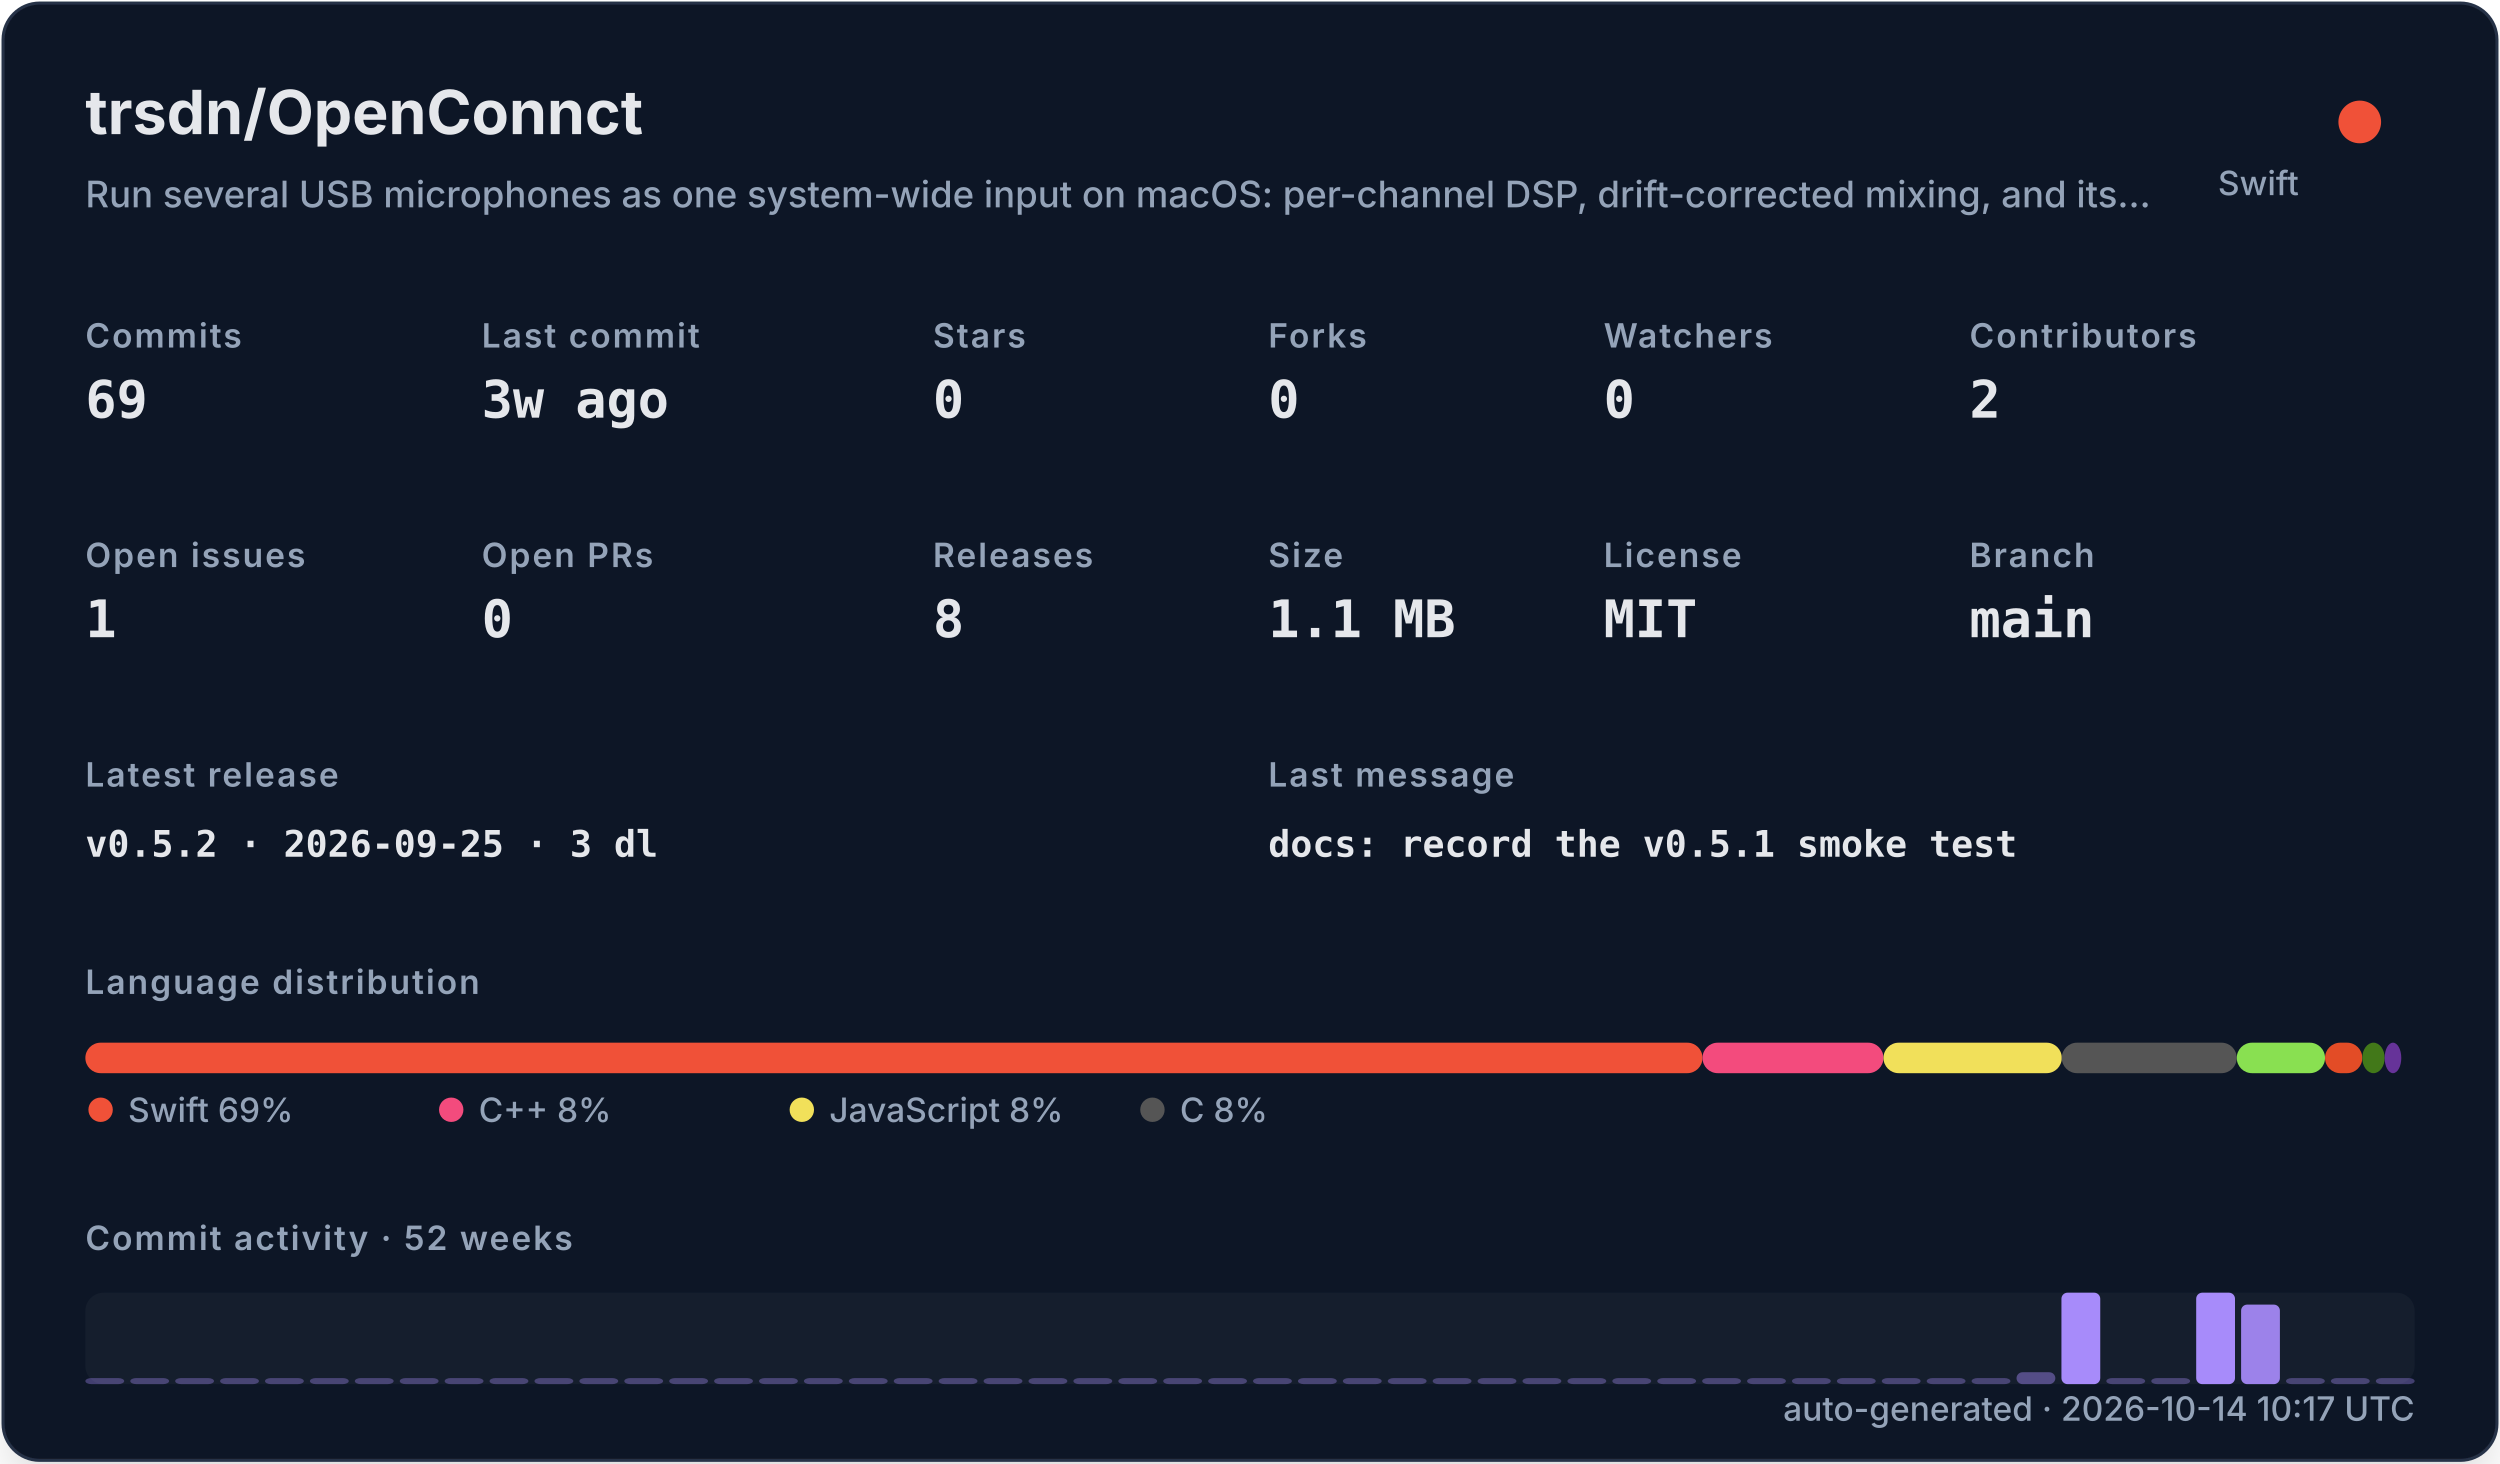
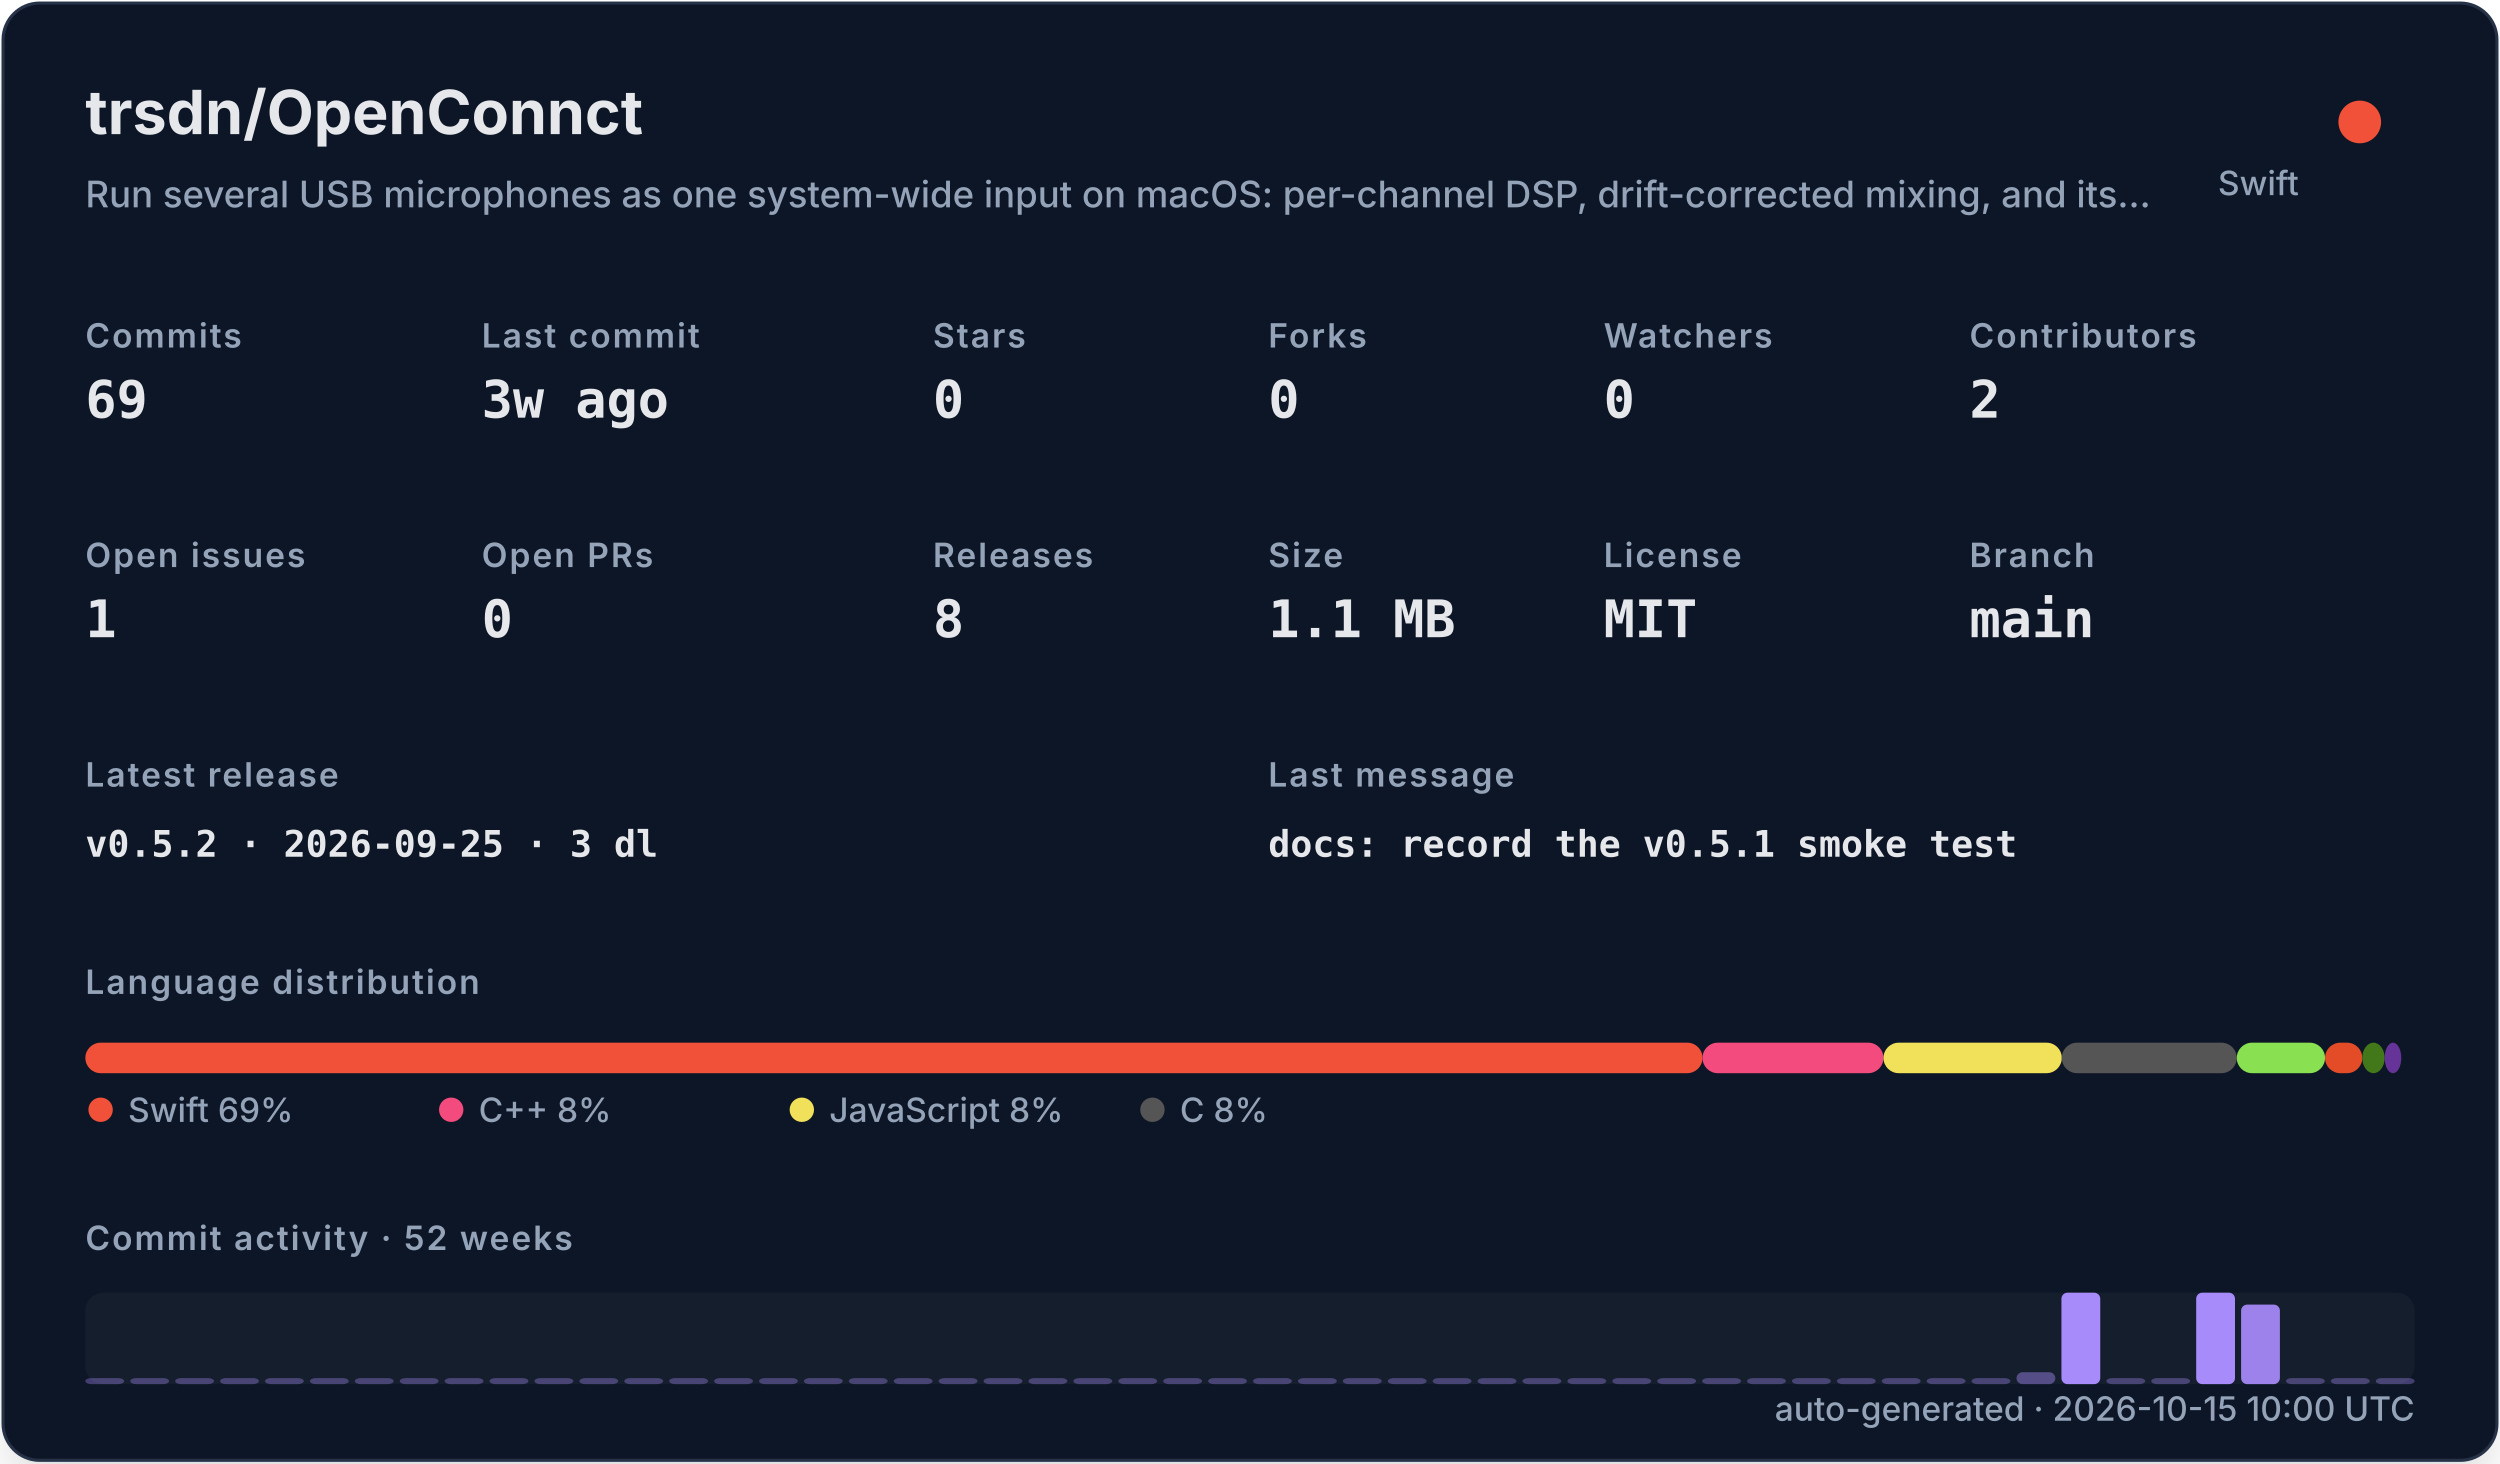
<svg xmlns="http://www.w3.org/2000/svg" width="820" height="480" viewBox="0 0 820 480" role="img">
  <defs>
    <filter id="shadow" x="-10%" y="-10%" width="120%" height="120%">
      <feDropShadow dx="0" dy="8" stdDeviation="10" flood-color="#000000" flood-opacity="0.16" />
    </filter>
    <style>
    .title { font: 700 20px -apple-system,BlinkMacSystemFont,"Segoe UI",sans-serif; fill: #e5e7eb; }
    .subtitle { font: 500 12px -apple-system,BlinkMacSystemFont,"Segoe UI",sans-serif; fill: #94a3b8; }
    .label { font: 600 11px -apple-system,BlinkMacSystemFont,"Segoe UI",sans-serif; fill: #94a3b8; text-transform: uppercase; letter-spacing: .06em; }
    .value { font: 700 17px ui-monospace,SFMono-Regular,Menlo,monospace; fill: #e5e7eb; }
    .small { font: 500 11px -apple-system,BlinkMacSystemFont,"Segoe UI",sans-serif; fill: #94a3b8; }
    .tiny { font: 500 10px -apple-system,BlinkMacSystemFont,"Segoe UI",sans-serif; fill: #94a3b8; }
    .mono { font: 650 12px ui-monospace,SFMono-Regular,Menlo,monospace; fill: #e5e7eb; }
  </style>
  </defs>
  <rect x="1" y="1" width="818" height="478" rx="12" fill="#111827" stroke="#263247" filter="url(#shadow)" />
  <text x="28" y="44" class="title">trsdn/OpenConnct</text>
  <text x="28" y="68" class="subtitle">Run several USB microphones as one system-wide input on macOS: per-channel DSP, drift-corrected mixing, and its…</text>
  <circle cx="774" cy="40" r="7" fill="#F05138" />
  <text x="754" y="64" text-anchor="end" class="small">Swift</text>
  <text x="28" y="114" class="label">Commits</text>
  <text x="28" y="137" class="value">69</text>
  <text x="158" y="114" class="label">Last commit</text>
  <text x="158" y="137" class="value">3w ago</text>
  <text x="306" y="114" class="label">Stars</text>
  <text x="306" y="137" class="value">0</text>
  <text x="416" y="114" class="label">Forks</text>
  <text x="416" y="137" class="value">0</text>
  <text x="526" y="114" class="label">Watchers</text>
  <text x="526" y="137" class="value">0</text>
  <text x="646" y="114" class="label">Contributors</text>
  <text x="646" y="137" class="value">2</text>
  <text x="28" y="186" class="label">Open issues</text>
  <text x="28" y="209" class="value">1</text>
  <text x="158" y="186" class="label">Open PRs</text>
  <text x="158" y="209" class="value">0</text>
  <text x="306" y="186" class="label">Releases</text>
  <text x="306" y="209" class="value">8</text>
  <text x="416" y="186" class="label">Size</text>
  <text x="416" y="209" class="value">1.1 MB</text>
  <text x="526" y="186" class="label">License</text>
  <text x="526" y="209" class="value">MIT</text>
  <text x="646" y="186" class="label">Branch</text>
  <text x="646" y="209" class="value">main</text>
  <text x="28" y="258" class="label">Latest release</text>
  <text x="28" y="281" class="mono">v0.5.2 · 2026-09-25 · 3 dl</text>
  <text x="416" y="258" class="label">Last message</text>
  <text x="416" y="281" class="mono">docs: record the v0.5.1 smoke test</text>
  <text x="28" y="326" class="label">Language distribution</text>
  <rect x="28.00" y="342" width="530.42" height="10" rx="5" fill="#F05138" />
  <rect x="558.42" y="342" width="59.36" height="10" rx="5" fill="#f34b7d" />
  <rect x="617.78" y="342" width="58.49" height="10" rx="5" fill="#f1e05a" />
  <rect x="676.27" y="342" width="57.38" height="10" rx="5" fill="#555555" />
  <rect x="733.66" y="342" width="28.95" height="10" rx="5" fill="#89e051" />
  <rect x="762.61" y="342" width="12.22" height="10" rx="5" fill="#e34c26" />
  <rect x="774.83" y="342" width="7.34" height="10" rx="5" fill="#427819" />
  <rect x="782.17" y="342" width="5.45" height="10" rx="5" fill="#663399" />
  <circle cx="33" cy="364" r="4" fill="#F05138" />
  <text x="42" y="368" class="small">Swift 69%</text>
  <circle cx="148" cy="364" r="4" fill="#f34b7d" />
  <text x="157" y="368" class="small">C++ 8%</text>
  <circle cx="263" cy="364" r="4" fill="#f1e05a" />
  <text x="272" y="368" class="small">JavaScript 8%</text>
  <circle cx="378" cy="364" r="4" fill="#555555" />
  <text x="387" y="368" class="small">C 8%</text>
  <text x="28" y="410" class="label">Commit activity · 52 weeks</text>
  <rect x="28" y="424" width="764" height="30" rx="6" fill="#1f2937" opacity=".42" />
  <rect x="28.00" y="452.00" width="12.73" height="2.00" rx="2" fill="#a78bfa" opacity="0.35" />
  <rect x="42.73" y="452.00" width="12.73" height="2.00" rx="2" fill="#a78bfa" opacity="0.35" />
  <rect x="57.46" y="452.00" width="12.73" height="2.00" rx="2" fill="#a78bfa" opacity="0.35" />
  <rect x="72.19" y="452.00" width="12.73" height="2.00" rx="2" fill="#a78bfa" opacity="0.35" />
  <rect x="86.92" y="452.00" width="12.73" height="2.00" rx="2" fill="#a78bfa" opacity="0.35" />
  <rect x="101.65" y="452.00" width="12.73" height="2.00" rx="2" fill="#a78bfa" opacity="0.35" />
  <rect x="116.38" y="452.00" width="12.73" height="2.00" rx="2" fill="#a78bfa" opacity="0.35" />
  <rect x="131.12" y="452.00" width="12.73" height="2.00" rx="2" fill="#a78bfa" opacity="0.35" />
  <rect x="145.85" y="452.00" width="12.73" height="2.00" rx="2" fill="#a78bfa" opacity="0.35" />
  <rect x="160.58" y="452.00" width="12.73" height="2.00" rx="2" fill="#a78bfa" opacity="0.35" />
  <rect x="175.31" y="452.00" width="12.73" height="2.00" rx="2" fill="#a78bfa" opacity="0.35" />
  <rect x="190.04" y="452.00" width="12.73" height="2.00" rx="2" fill="#a78bfa" opacity="0.35" />
  <rect x="204.77" y="452.00" width="12.73" height="2.00" rx="2" fill="#a78bfa" opacity="0.35" />
  <rect x="219.50" y="452.00" width="12.73" height="2.00" rx="2" fill="#a78bfa" opacity="0.35" />
  <rect x="234.23" y="452.00" width="12.73" height="2.00" rx="2" fill="#a78bfa" opacity="0.35" />
  <rect x="248.96" y="452.00" width="12.73" height="2.00" rx="2" fill="#a78bfa" opacity="0.35" />
  <rect x="263.69" y="452.00" width="12.73" height="2.00" rx="2" fill="#a78bfa" opacity="0.35" />
  <rect x="278.42" y="452.00" width="12.73" height="2.00" rx="2" fill="#a78bfa" opacity="0.35" />
  <rect x="293.15" y="452.00" width="12.73" height="2.00" rx="2" fill="#a78bfa" opacity="0.35" />
  <rect x="307.88" y="452.00" width="12.73" height="2.00" rx="2" fill="#a78bfa" opacity="0.35" />
  <rect x="322.62" y="452.00" width="12.73" height="2.00" rx="2" fill="#a78bfa" opacity="0.35" />
  <rect x="337.35" y="452.00" width="12.73" height="2.00" rx="2" fill="#a78bfa" opacity="0.35" />
  <rect x="352.08" y="452.00" width="12.73" height="2.00" rx="2" fill="#a78bfa" opacity="0.35" />
  <rect x="366.81" y="452.00" width="12.73" height="2.00" rx="2" fill="#a78bfa" opacity="0.35" />
  <rect x="381.54" y="452.00" width="12.73" height="2.00" rx="2" fill="#a78bfa" opacity="0.35" />
  <rect x="396.27" y="452.00" width="12.73" height="2.00" rx="2" fill="#a78bfa" opacity="0.35" />
  <rect x="411.00" y="452.00" width="12.73" height="2.00" rx="2" fill="#a78bfa" opacity="0.35" />
  <rect x="425.73" y="452.00" width="12.73" height="2.00" rx="2" fill="#a78bfa" opacity="0.35" />
  <rect x="440.46" y="452.00" width="12.73" height="2.00" rx="2" fill="#a78bfa" opacity="0.35" />
  <rect x="455.19" y="452.00" width="12.73" height="2.00" rx="2" fill="#a78bfa" opacity="0.35" />
  <rect x="469.92" y="452.00" width="12.73" height="2.00" rx="2" fill="#a78bfa" opacity="0.35" />
  <rect x="484.65" y="452.00" width="12.73" height="2.00" rx="2" fill="#a78bfa" opacity="0.35" />
  <rect x="499.38" y="452.00" width="12.73" height="2.00" rx="2" fill="#a78bfa" opacity="0.35" />
  <rect x="514.12" y="452.00" width="12.73" height="2.00" rx="2" fill="#a78bfa" opacity="0.35" />
  <rect x="528.85" y="452.00" width="12.73" height="2.00" rx="2" fill="#a78bfa" opacity="0.35" />
  <rect x="543.58" y="452.00" width="12.73" height="2.00" rx="2" fill="#a78bfa" opacity="0.35" />
  <rect x="558.31" y="452.00" width="12.73" height="2.00" rx="2" fill="#a78bfa" opacity="0.35" />
  <rect x="573.04" y="452.00" width="12.73" height="2.00" rx="2" fill="#a78bfa" opacity="0.35" />
  <rect x="587.77" y="452.00" width="12.73" height="2.00" rx="2" fill="#a78bfa" opacity="0.35" />
  <rect x="602.50" y="452.00" width="12.73" height="2.00" rx="2" fill="#a78bfa" opacity="0.35" />
  <rect x="617.23" y="452.00" width="12.73" height="2.00" rx="2" fill="#a78bfa" opacity="0.35" />
  <rect x="631.96" y="452.00" width="12.73" height="2.00" rx="2" fill="#a78bfa" opacity="0.35" />
  <rect x="646.69" y="452.00" width="12.73" height="2.00" rx="2" fill="#a78bfa" opacity="0.35" />
  <rect x="661.42" y="450.09" width="12.73" height="3.91" rx="2" fill="#a78bfa" opacity="0.43" />
  <rect x="676.15" y="424.00" width="12.73" height="30.00" rx="2" fill="#a78bfa" opacity="1.00" />
  <rect x="690.88" y="452.00" width="12.73" height="2.00" rx="2" fill="#a78bfa" opacity="0.35" />
  <rect x="705.62" y="452.00" width="12.73" height="2.00" rx="2" fill="#a78bfa" opacity="0.35" />
  <rect x="720.35" y="424.00" width="12.73" height="30.00" rx="2" fill="#a78bfa" opacity="1.00" />
  <rect x="735.08" y="427.91" width="12.73" height="26.09" rx="2" fill="#a78bfa" opacity="0.92" />
  <rect x="749.81" y="452.00" width="12.73" height="2.00" rx="2" fill="#a78bfa" opacity="0.35" />
  <rect x="764.54" y="452.00" width="12.73" height="2.00" rx="2" fill="#a78bfa" opacity="0.35" />
  <rect x="779.27" y="452.00" width="12.73" height="2.00" rx="2" fill="#a78bfa" opacity="0.35" />
-   <text x="792" y="466" text-anchor="end" class="small">auto-generated · 2026-10-14 10:17 UTC</text>
+   <text x="792" y="466" text-anchor="end" class="small">auto-generated · 2026-10-15 10:00 UTC</text>
</svg>
